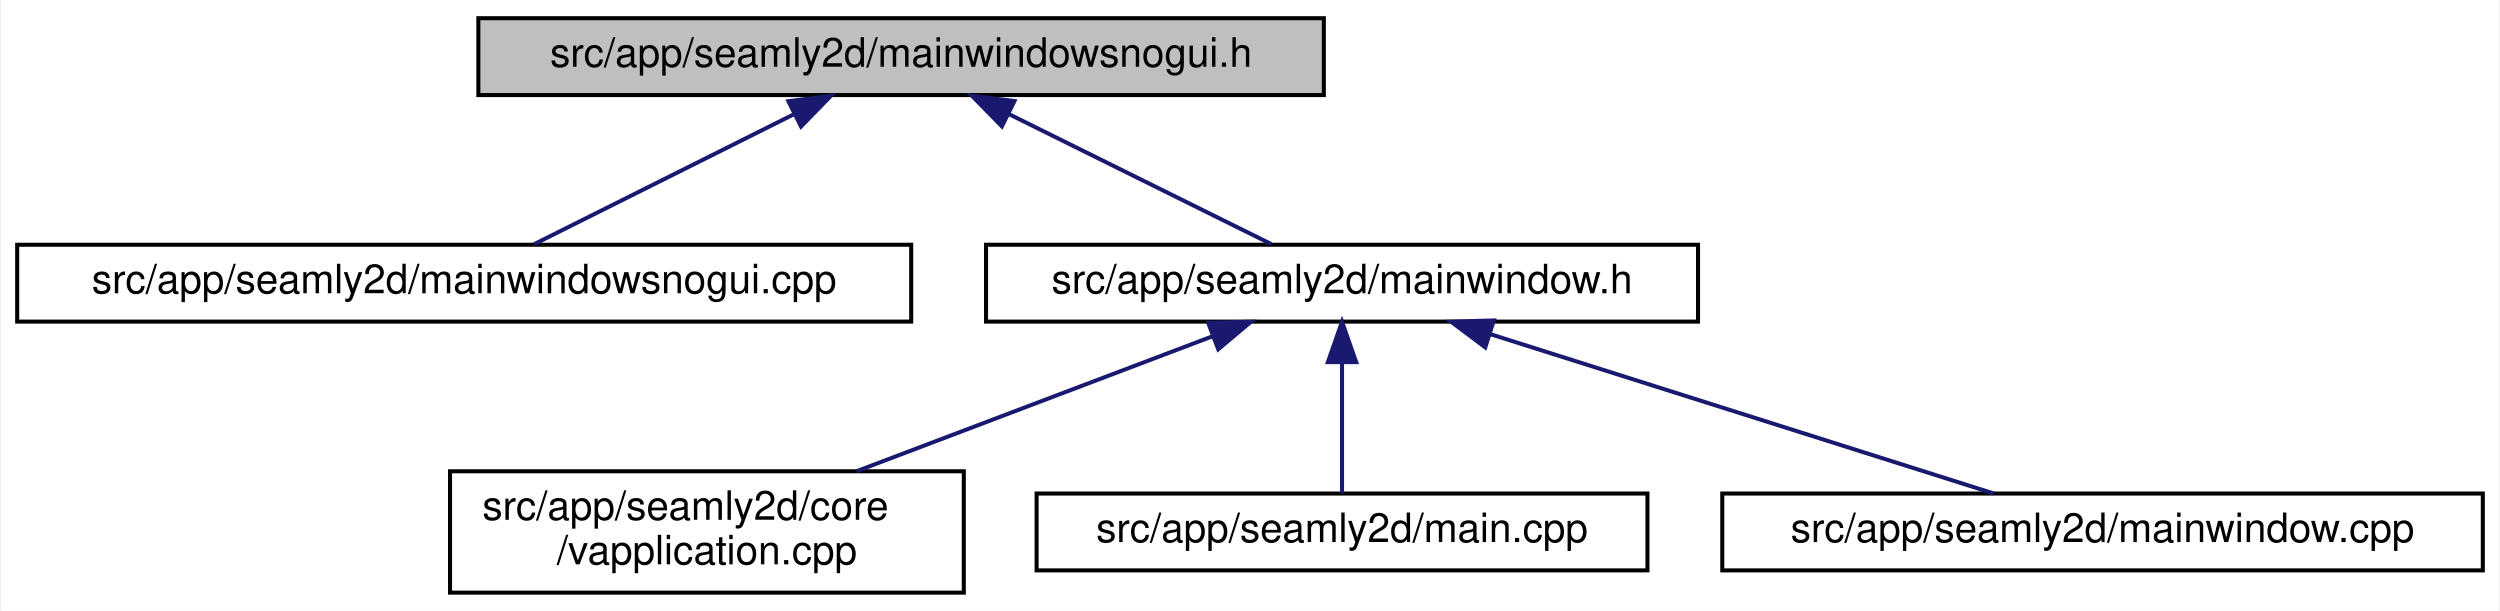
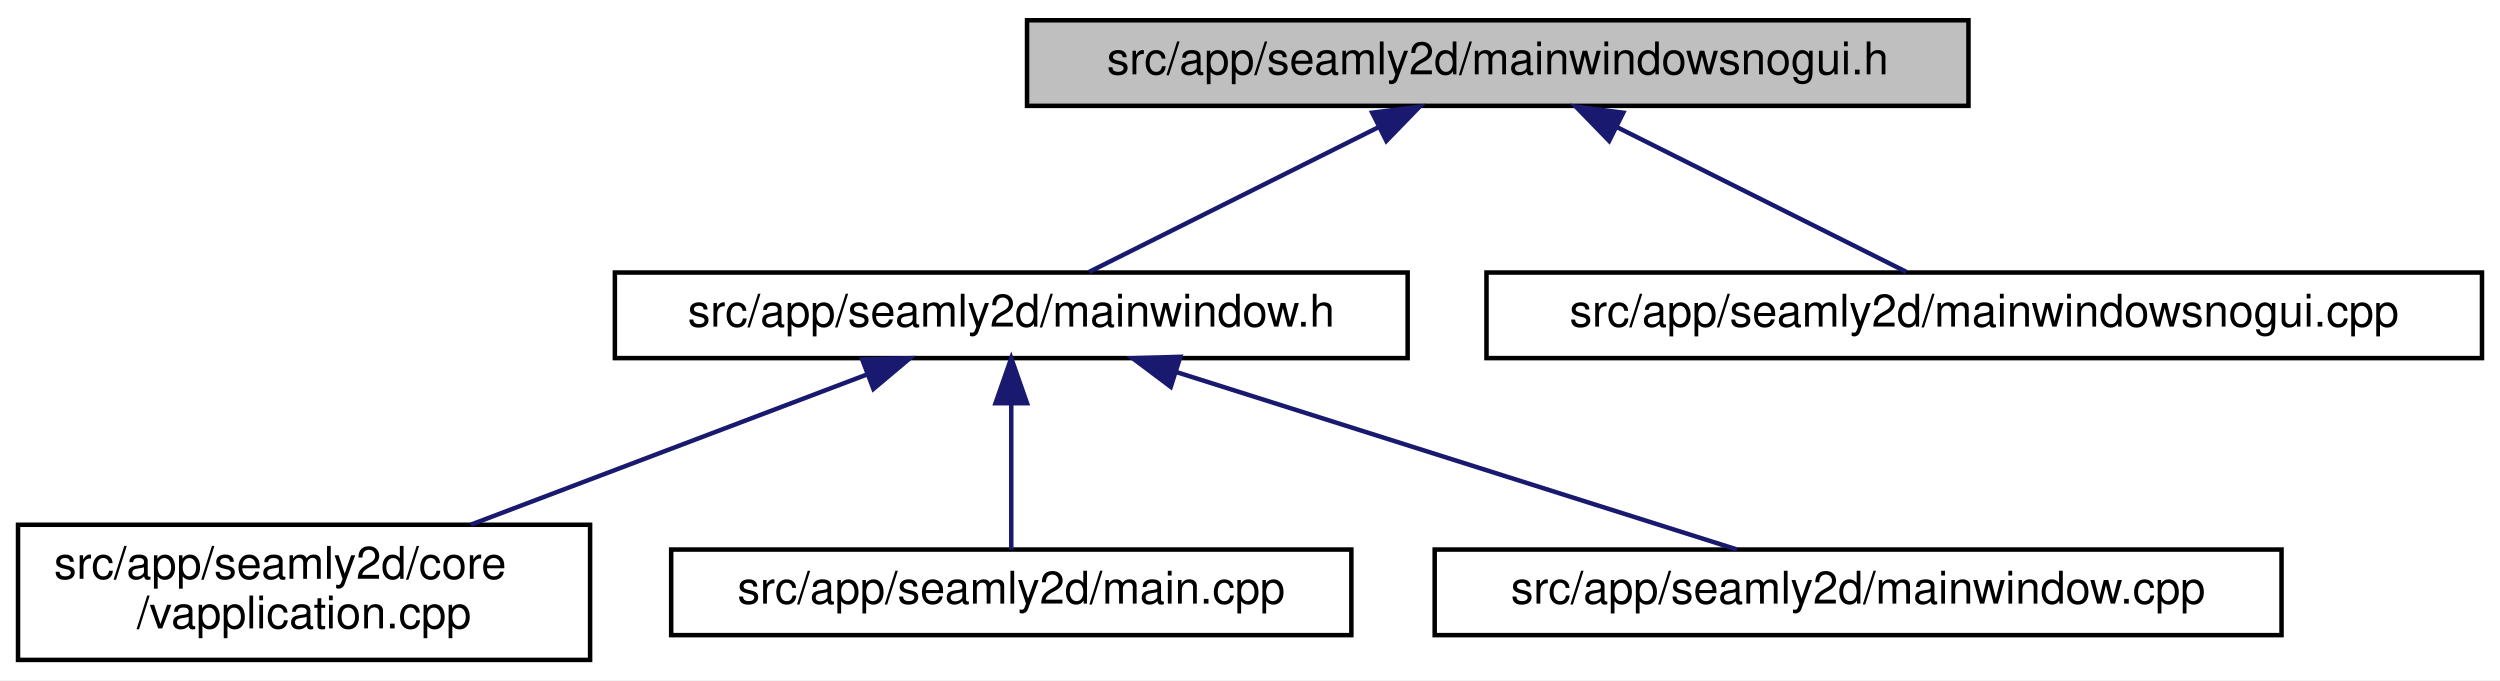
- <svg xmlns="http://www.w3.org/2000/svg" xmlns:xlink="http://www.w3.org/1999/xlink" width="618pt" height="151pt" viewBox="0.00 0.00 617.50 151.00">
+ <svg xmlns="http://www.w3.org/2000/svg" xmlns:xlink="http://www.w3.org/1999/xlink" width="555pt" height="151pt" viewBox="0.00 0.00 555.00 151.00">
  <g id="graph0" class="graph" transform="scale(1 1) rotate(0) translate(4 147)">
-     <polygon fill="white" stroke="transparent" points="-4,4 -4,-147 613.5,-147 613.5,4 -4,4" />
+     <polygon fill="white" stroke="transparent" points="-4,4 -4,-147 551,-147 551,4 -4,4" />
    <g id="node1" class="node">
      <g id="a_node1">
        <a xlink:title=" ">
-           <polygon fill="#bfbfbf" stroke="black" points="114,-123.5 114,-142.5 323,-142.5 323,-123.5 114,-123.5" />
-           <text text-anchor="middle" x="218.5" y="-130.5" font-family="Helvetica,sans-Serif" font-size="10.00">src/app/seamly2d/mainwindowsnogui.h</text>
+           <polygon fill="#bfbfbf" stroke="black" points="224,-123.5 224,-142.5 433,-142.5 433,-123.5 224,-123.5" />
+           <text text-anchor="middle" x="328.5" y="-130.5" font-family="Helvetica,sans-Serif" font-size="10.00">src/app/seamly2d/mainwindowsnogui.h</text>
        </a>
      </g>
    </g>
    <g id="node2" class="node">
      <g id="a_node2">
-         <a xlink:href="../../d8/de8/mainwindowsnogui_8cpp.html" target="_top" xlink:title=" ">
-           <polygon fill="white" stroke="black" points="0,-67.5 0,-86.5 221,-86.5 221,-67.5 0,-67.5" />
-           <text text-anchor="middle" x="110.5" y="-74.5" font-family="Helvetica,sans-Serif" font-size="10.00">src/app/seamly2d/mainwindowsnogui.cpp</text>
+         <a xlink:href="../../d9/d53/mainwindow_8h.html" target="_top" xlink:title=" ">
+           <polygon fill="white" stroke="black" points="132.5,-67.5 132.5,-86.5 308.5,-86.5 308.5,-67.5 132.5,-67.5" />
+           <text text-anchor="middle" x="220.5" y="-74.5" font-family="Helvetica,sans-Serif" font-size="10.00">src/app/seamly2d/mainwindow.h</text>
        </a>
      </g>
    </g>
    <g id="edge1" class="edge">
-       <path fill="none" stroke="midnightblue" d="M191.95,-118.73C171.95,-108.73 145.11,-95.31 127.81,-86.65" />
-       <polygon fill="midnightblue" stroke="midnightblue" points="190.64,-121.98 201.15,-123.32 193.77,-115.72 190.64,-121.98" />
+       <path fill="none" stroke="midnightblue" d="M301.95,-118.73C281.95,-108.73 255.11,-95.31 237.81,-86.65" />
+       <polygon fill="midnightblue" stroke="midnightblue" points="300.64,-121.98 311.15,-123.32 303.77,-115.72 300.64,-121.98" />
+     </g>
+     <g id="node6" class="node">
+       <g id="a_node6">
+         <a xlink:href="../../d8/de8/mainwindowsnogui_8cpp.html" target="_top" xlink:title=" ">
+           <polygon fill="white" stroke="black" points="326,-67.5 326,-86.5 547,-86.5 547,-67.5 326,-67.5" />
+           <text text-anchor="middle" x="436.5" y="-74.5" font-family="Helvetica,sans-Serif" font-size="10.00">src/app/seamly2d/mainwindowsnogui.cpp</text>
+         </a>
+       </g>
+     </g>
+     <g id="edge5" class="edge">
+       <path fill="none" stroke="midnightblue" d="M355.05,-118.73C375.05,-108.73 401.89,-95.31 419.19,-86.65" />
+       <polygon fill="midnightblue" stroke="midnightblue" points="353.23,-115.72 345.85,-123.32 356.36,-121.98 353.23,-115.72" />
    </g>
    <g id="node3" class="node">
      <g id="a_node3">
-         <a xlink:href="../../d9/d53/mainwindow_8h.html" target="_top" xlink:title=" ">
-           <polygon fill="white" stroke="black" points="239.5,-67.5 239.5,-86.5 415.5,-86.5 415.5,-67.5 239.5,-67.5" />
-           <text text-anchor="middle" x="327.5" y="-74.5" font-family="Helvetica,sans-Serif" font-size="10.00">src/app/seamly2d/mainwindow.h</text>
+         <a xlink:href="../../d3/dd8/vapplication_8cpp.html" target="_top" xlink:title=" ">
+           <polygon fill="white" stroke="black" points="0,-0.5 0,-30.5 127,-30.5 127,-0.5 0,-0.5" />
+           <text text-anchor="start" x="8" y="-18.5" font-family="Helvetica,sans-Serif" font-size="10.00">src/app/seamly2d/core</text>
+           <text text-anchor="middle" x="63.5" y="-7.5" font-family="Helvetica,sans-Serif" font-size="10.00">/vapplication.cpp</text>
        </a>
      </g>
    </g>
    <g id="edge2" class="edge">
-       <path fill="none" stroke="midnightblue" d="M245.02,-118.86C265.23,-108.85 292.49,-95.35 310.03,-86.65" />
-       <polygon fill="midnightblue" stroke="midnightblue" points="243.42,-115.75 236.01,-123.32 246.53,-122.02 243.42,-115.75" />
+       <path fill="none" stroke="midnightblue" d="M188.43,-63.85C162.93,-54.18 127.22,-40.65 100.5,-30.52" />
+       <polygon fill="midnightblue" stroke="midnightblue" points="187.41,-67.2 198.01,-67.48 189.9,-60.66 187.41,-67.2" />
    </g>
    <g id="node4" class="node">
      <g id="a_node4">
-         <a xlink:href="../../d3/dd8/vapplication_8cpp.html" target="_top" xlink:title=" ">
-           <polygon fill="white" stroke="black" points="107,-0.5 107,-30.5 234,-30.5 234,-0.5 107,-0.5" />
-           <text text-anchor="start" x="115" y="-18.5" font-family="Helvetica,sans-Serif" font-size="10.00">src/app/seamly2d/core</text>
-           <text text-anchor="middle" x="170.5" y="-7.5" font-family="Helvetica,sans-Serif" font-size="10.00">/vapplication.cpp</text>
+         <a xlink:href="../../dc/d14/app_2seamly2d_2main_8cpp.html" target="_top" xlink:title=" ">
+           <polygon fill="white" stroke="black" points="145,-6 145,-25 296,-25 296,-6 145,-6" />
+           <text text-anchor="middle" x="220.5" y="-13" font-family="Helvetica,sans-Serif" font-size="10.00">src/app/seamly2d/main.cpp</text>
        </a>
      </g>
    </g>
    <g id="edge3" class="edge">
-       <path fill="none" stroke="midnightblue" d="M295.43,-63.85C269.93,-54.18 234.22,-40.65 207.5,-30.52" />
-       <polygon fill="midnightblue" stroke="midnightblue" points="294.41,-67.2 305.01,-67.48 296.9,-60.66 294.41,-67.2" />
+       <path fill="none" stroke="midnightblue" d="M220.5,-57.32C220.5,-46.5 220.5,-33.4 220.5,-25.01" />
+       <polygon fill="midnightblue" stroke="midnightblue" points="217,-57.48 220.5,-67.48 224,-57.48 217,-57.48" />
    </g>
    <g id="node5" class="node">
      <g id="a_node5">
-         <a xlink:href="../../dc/d14/app_2seamly2d_2main_8cpp.html" target="_top" xlink:title=" ">
-           <polygon fill="white" stroke="black" points="252,-6 252,-25 403,-25 403,-6 252,-6" />
-           <text text-anchor="middle" x="327.5" y="-13" font-family="Helvetica,sans-Serif" font-size="10.00">src/app/seamly2d/main.cpp</text>
+         <a xlink:href="../../d8/dd9/mainwindow_8cpp.html" target="_top" xlink:title=" ">
+           <polygon fill="white" stroke="black" points="314.5,-6 314.5,-25 502.5,-25 502.5,-6 314.5,-6" />
+           <text text-anchor="middle" x="408.5" y="-13" font-family="Helvetica,sans-Serif" font-size="10.00">src/app/seamly2d/mainwindow.cpp</text>
        </a>
      </g>
    </g>
    <g id="edge4" class="edge">
-       <path fill="none" stroke="midnightblue" d="M327.5,-57.32C327.5,-46.5 327.5,-33.4 327.5,-25.01" />
-       <polygon fill="midnightblue" stroke="midnightblue" points="324,-57.48 327.5,-67.48 331,-57.48 324,-57.48" />
-     </g>
-     <g id="node6" class="node">
-       <g id="a_node6">
-         <a xlink:href="../../d8/dd9/mainwindow_8cpp.html" target="_top" xlink:title=" ">
-           <polygon fill="white" stroke="black" points="421.5,-6 421.5,-25 609.5,-25 609.5,-6 421.5,-6" />
-           <text text-anchor="middle" x="515.5" y="-13" font-family="Helvetica,sans-Serif" font-size="10.00">src/app/seamly2d/mainwindow.cpp</text>
-         </a>
-       </g>
-     </g>
-     <g id="edge5" class="edge">
-       <path fill="none" stroke="midnightblue" d="M364.21,-64.38C400.76,-52.82 455.97,-35.34 488.61,-25.01" />
-       <polygon fill="midnightblue" stroke="midnightblue" points="362.91,-61.12 354.44,-67.48 365.03,-67.79 362.91,-61.12" />
+       <path fill="none" stroke="midnightblue" d="M257.21,-64.38C293.76,-52.82 348.97,-35.34 381.61,-25.01" />
+       <polygon fill="midnightblue" stroke="midnightblue" points="255.91,-61.12 247.44,-67.48 258.03,-67.79 255.91,-61.12" />
    </g>
  </g>
</svg>
